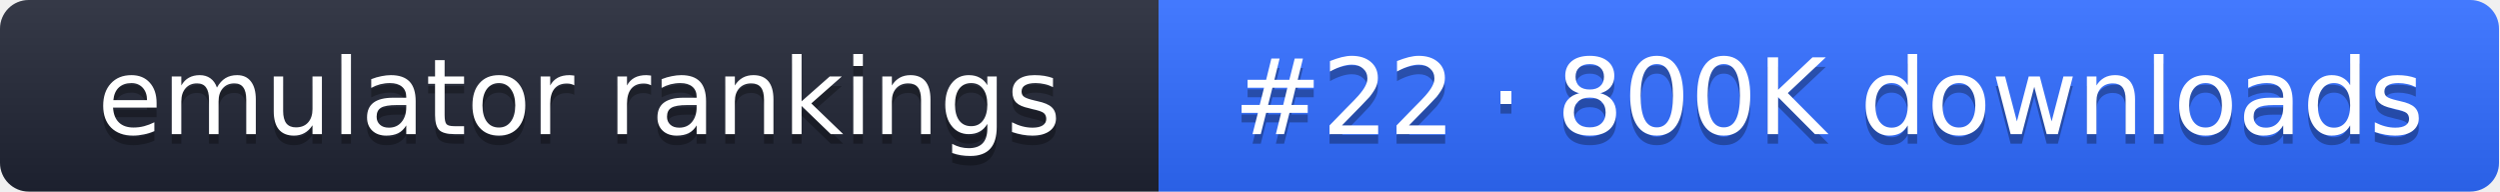
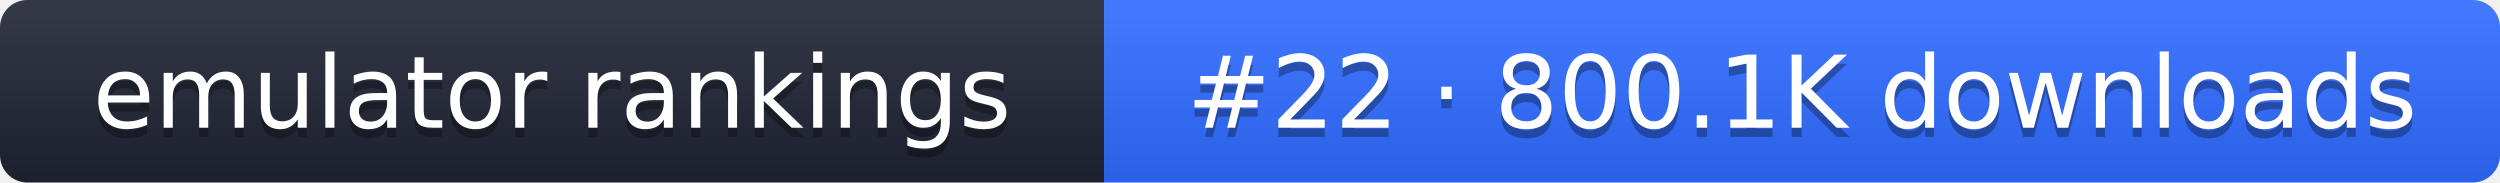
- <svg xmlns="http://www.w3.org/2000/svg" width="261" height="20" role="img" aria-label="emulator rankings: #22 · 800K downloads">
+ <svg xmlns="http://www.w3.org/2000/svg" width="274" height="20" role="img" aria-label="emulator rankings: #22 · 800.1K downloads">
  <linearGradient id="g" x2="0" y2="100%">
    <stop offset="0" stop-color="#fff" stop-opacity=".1" />
    <stop offset="1" stop-opacity=".1" />
  </linearGradient>
  <clipPath id="r">
-     <rect width="261" height="20" rx="3" fill="#fff" />
+     <rect width="274" height="20" rx="3" fill="#fff" />
  </clipPath>
  <g clip-path="url(#r)">
    <rect width="121" height="20" fill="#1f2433" />
-     <rect x="121" width="140" height="20" fill="#2f6bff" />
-     <rect width="261" height="20" fill="url(#g)" />
+     <rect x="121" width="153" height="20" fill="#2f6bff" />
+     <rect width="274" height="20" fill="url(#g)" />
  </g>
  <g fill="#fff" text-anchor="middle" font-family="Verdana,DejaVu Sans,sans-serif" font-size="11">
    <text x="60.5" y="15" fill="#010101" fill-opacity=".3">emulator rankings</text>
    <text x="60.5" y="14">emulator rankings</text>
-     <text x="191" y="15" fill="#010101" fill-opacity=".3">#22 · 800K downloads</text>
-     <text x="191" y="14">#22 · 800K downloads</text>
+     <text x="197.5" y="15" fill="#010101" fill-opacity=".3">#22 · 800.1K downloads</text>
+     <text x="197.5" y="14">#22 · 800.1K downloads</text>
  </g>
</svg>
